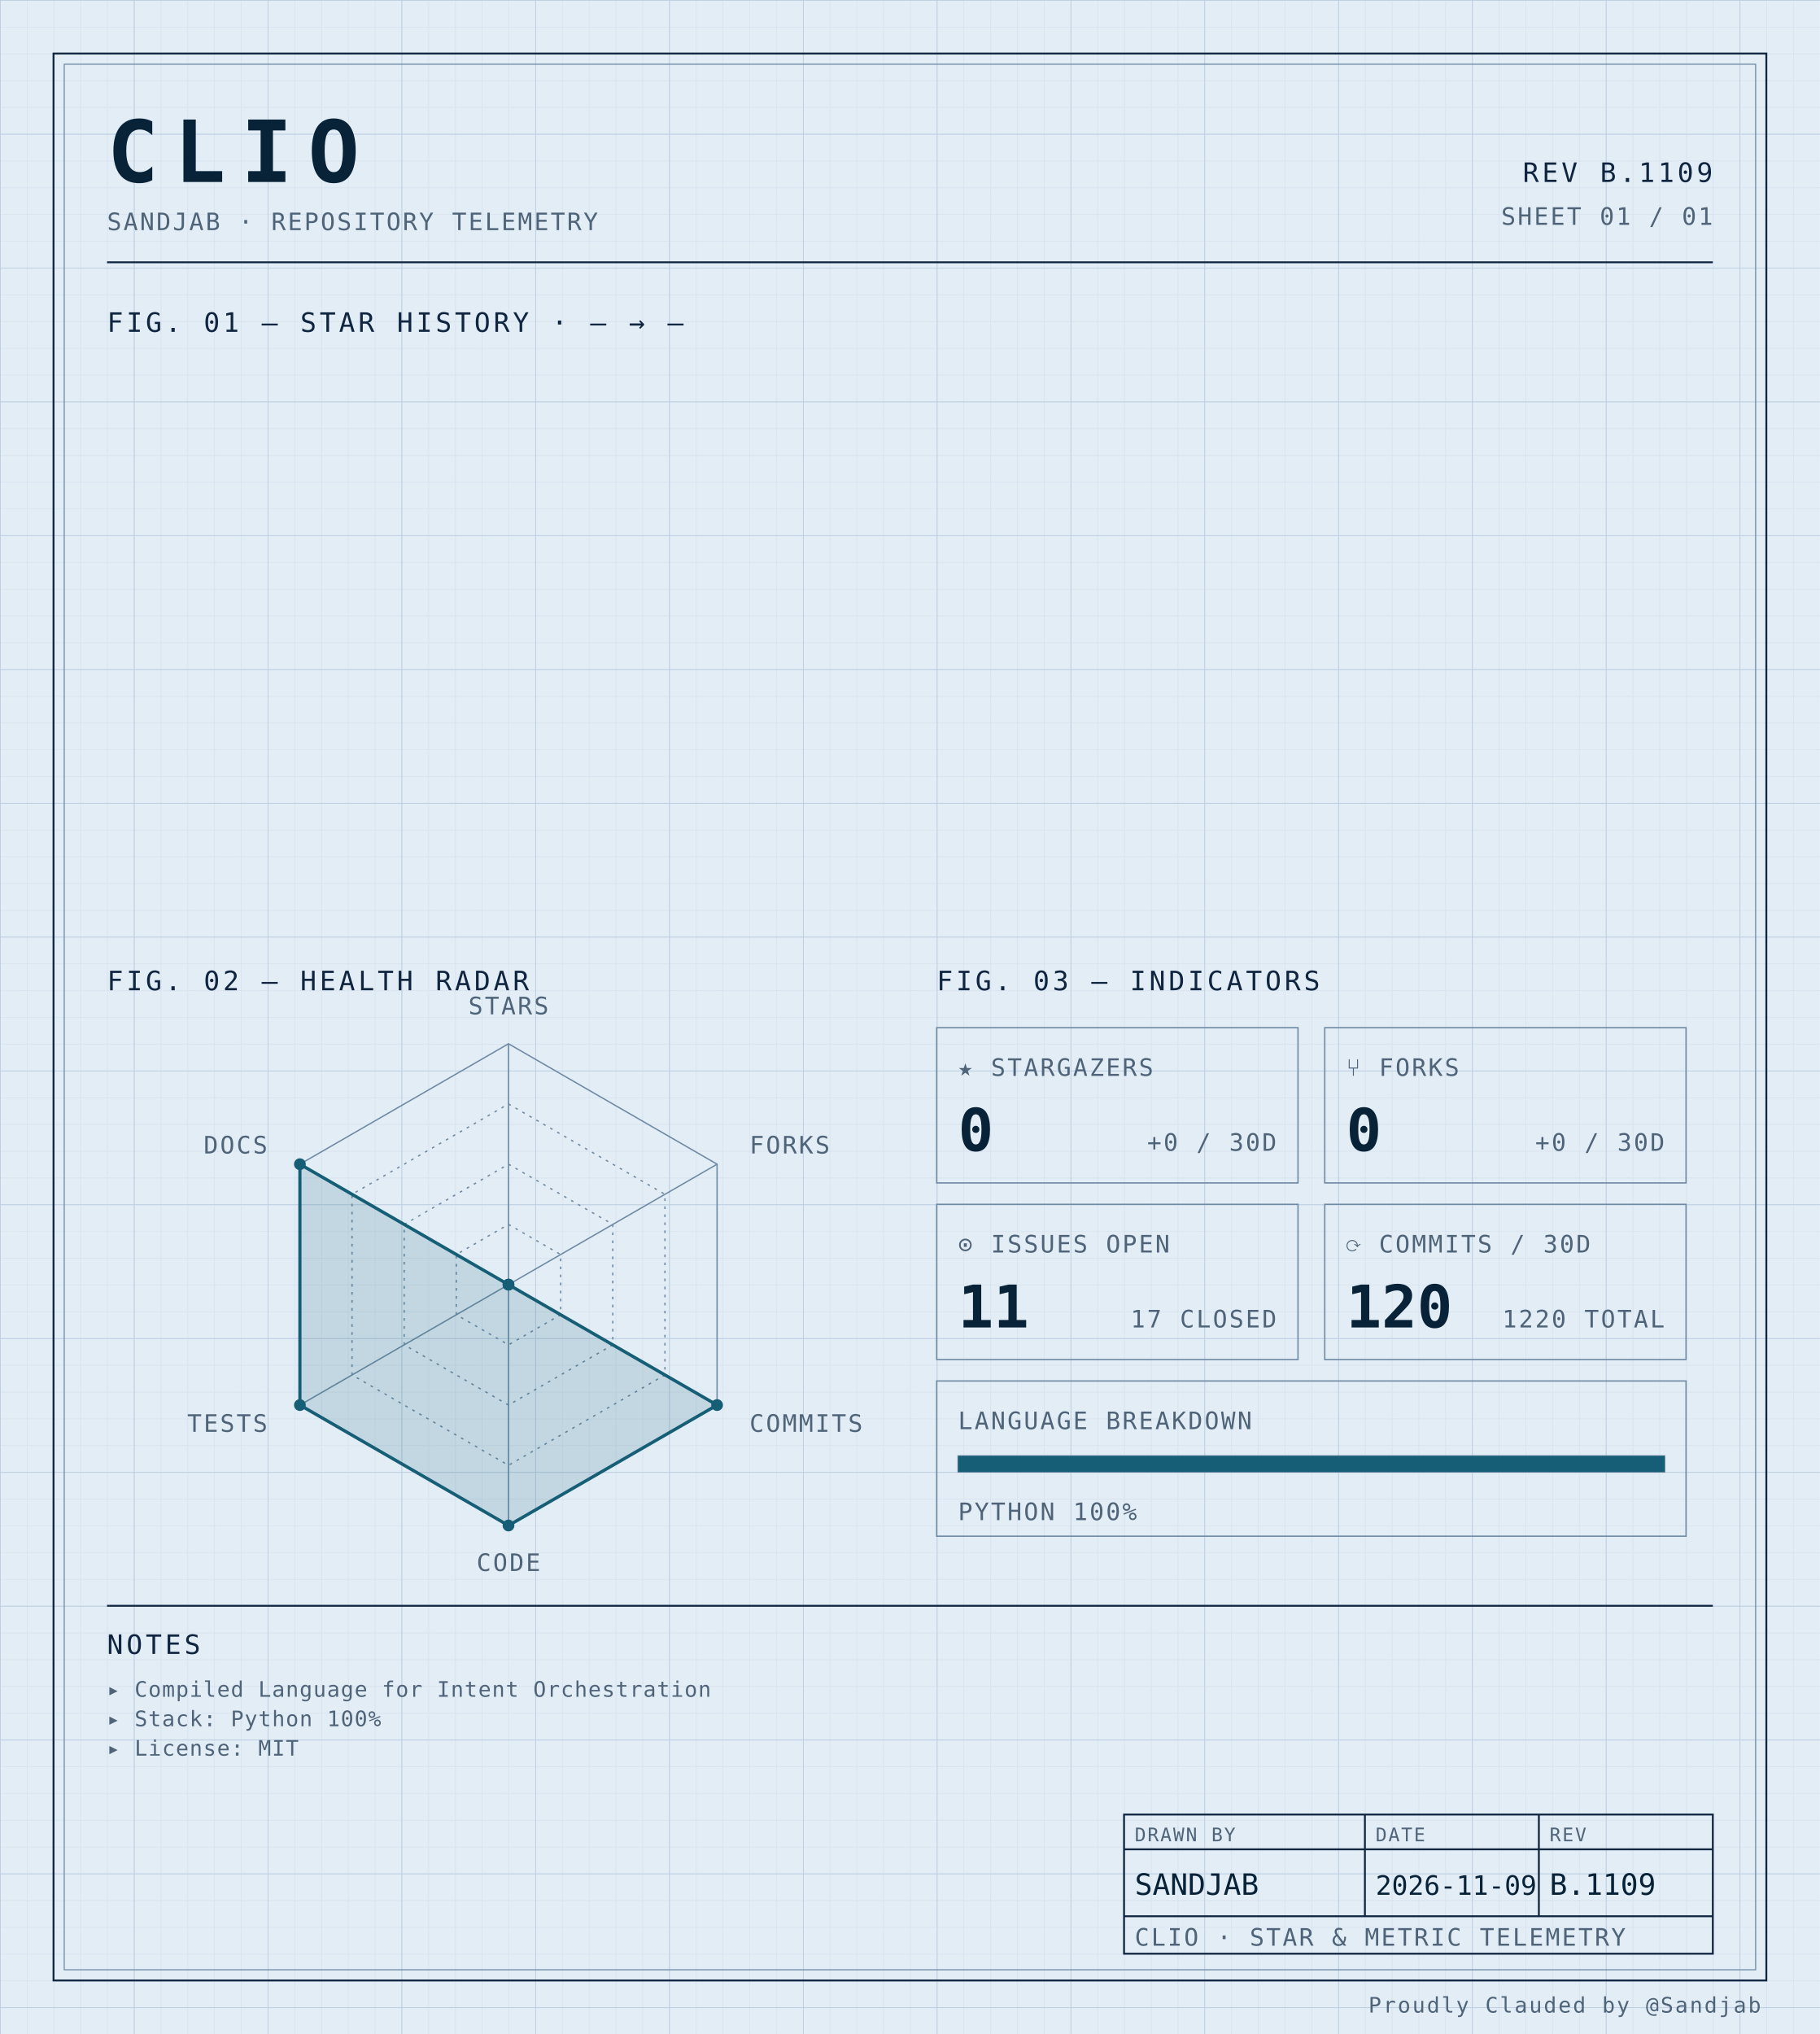
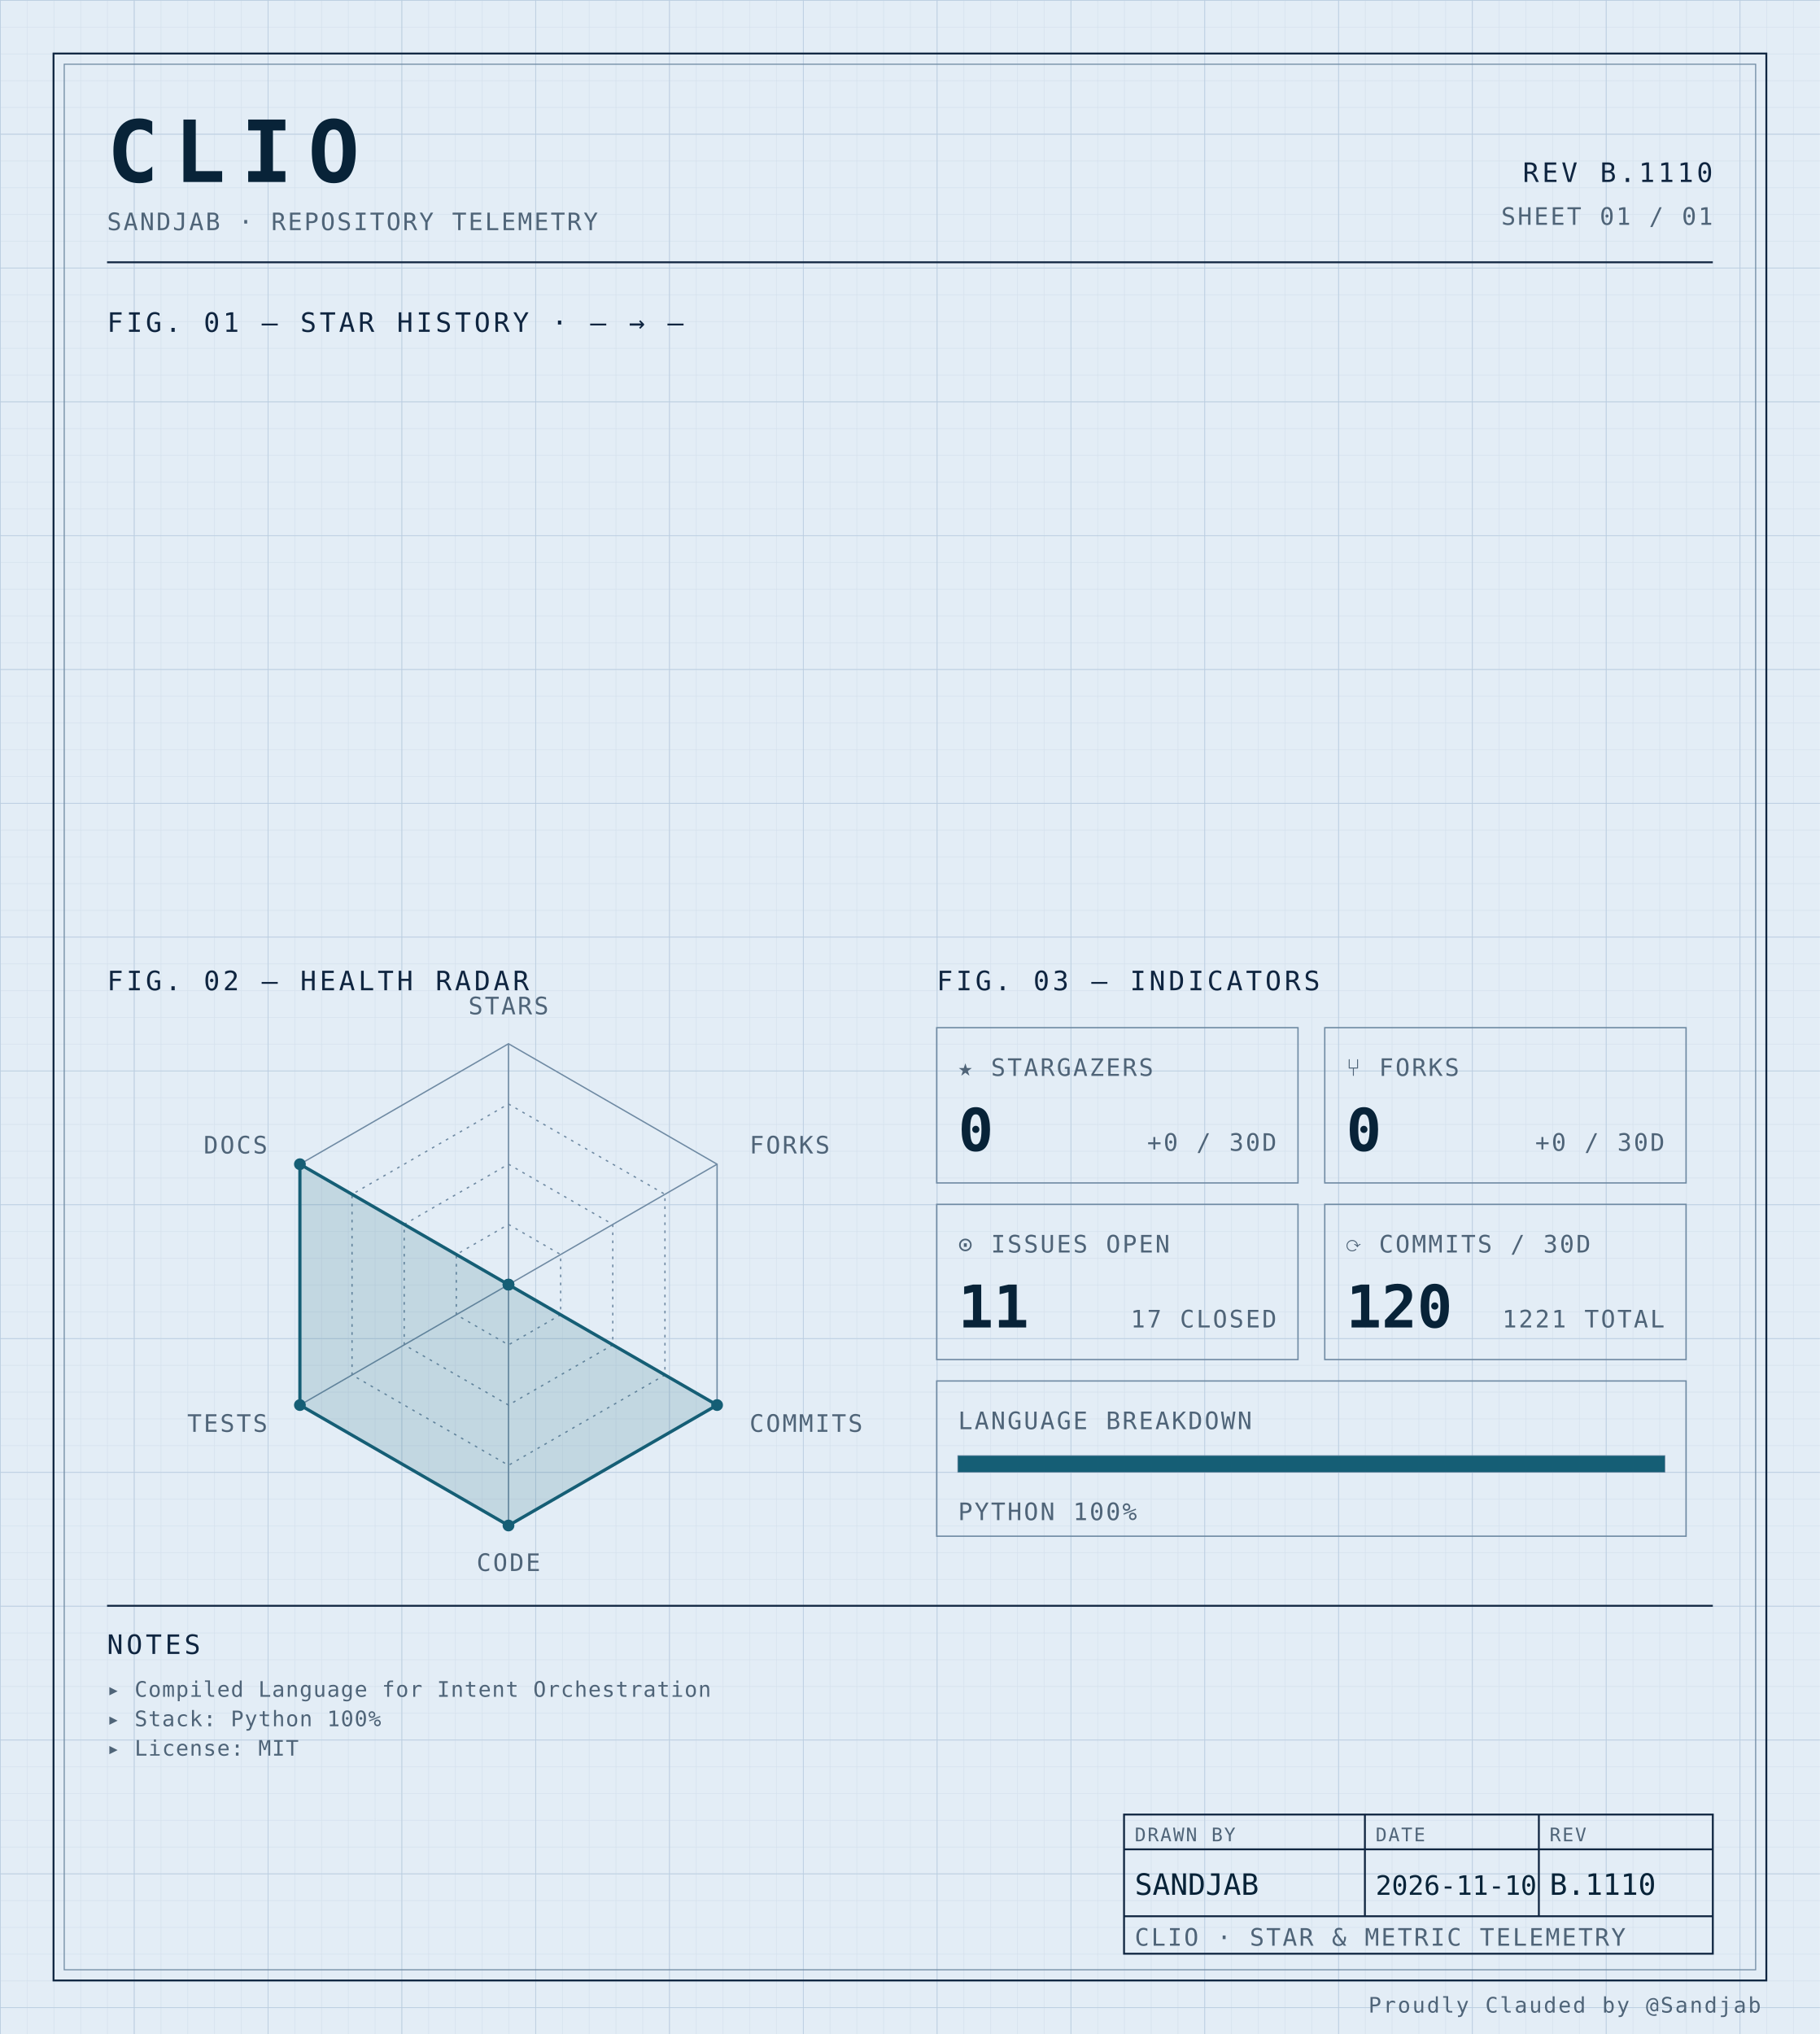
<svg xmlns="http://www.w3.org/2000/svg" width="100%" viewBox="0 0 680 760" role="img">
  <defs>
    <pattern id="grid-fine" width="10" height="10" patternUnits="userSpaceOnUse">
      <path d="M10 0H0V10" fill="none" stroke="#d4e0ec" stroke-width="0.4" />
    </pattern>
    <pattern id="grid-major" width="50" height="50" patternUnits="userSpaceOnUse">
      <path d="M50 0H0V50" fill="none" stroke="#b8cce0" stroke-width="0.5" />
    </pattern>
  </defs>
  <rect x="0" y="0" width="680" height="760" fill="#e3edf6" />
  <rect x="0" y="0" width="680" height="760" fill="url(#grid-fine)" />
  <rect x="0" y="0" width="680" height="760" fill="url(#grid-major)" />
  <rect x="20" y="20" width="640" height="720" fill="none" stroke="#0f2540" stroke-width="0.7" />
  <rect x="24" y="24" width="632" height="712" fill="none" stroke="#6f8aa3" stroke-width="0.4" />
  <text x="40" y="68" font-family="ui-monospace, 'SF Mono', 'JetBrains Mono', 'Cascadia Code', Consolas, monospace" font-size="32" font-weight="700" fill="#082338" text-anchor="start" letter-spacing="0.18em">CLIO</text>
  <text x="40" y="86" font-family="ui-monospace, 'SF Mono', 'JetBrains Mono', 'Cascadia Code', Consolas, monospace" font-size="9" font-weight="400" fill="#4f6478" text-anchor="start" letter-spacing="0.08em">SANDJAB · REPOSITORY TELEMETRY</text>
-   <text x="640" y="68" font-family="ui-monospace, 'SF Mono', 'JetBrains Mono', 'Cascadia Code', Consolas, monospace" font-size="10" font-weight="400" fill="#0f2540" text-anchor="end" letter-spacing="0.12em">REV B.1109</text>
+   <text x="640" y="68" font-family="ui-monospace, 'SF Mono', 'JetBrains Mono', 'Cascadia Code', Consolas, monospace" font-size="10" font-weight="400" fill="#0f2540" text-anchor="end" letter-spacing="0.12em">REV B.1110</text>
  <text x="640" y="84" font-family="ui-monospace, 'SF Mono', 'JetBrains Mono', 'Cascadia Code', Consolas, monospace" font-size="9" font-weight="400" fill="#4f6478" text-anchor="end" letter-spacing="0.08em">SHEET 01 / 01</text>
  <line x1="40" y1="98" x2="640" y2="98" stroke="#0f2540" stroke-width="0.7" />
  <text x="40" y="124" font-family="ui-monospace, 'SF Mono', 'JetBrains Mono', 'Cascadia Code', Consolas, monospace" font-size="10" font-weight="400" fill="#0f2540" text-anchor="start" letter-spacing="0.12em">FIG. 01 — STAR HISTORY · — → —</text>
  <text x="40" y="370" font-family="ui-monospace, 'SF Mono', 'JetBrains Mono', 'Cascadia Code', Consolas, monospace" font-size="10" font-weight="400" fill="#0f2540" text-anchor="start" letter-spacing="0.12em">FIG. 02 — HEALTH RADAR</text>
  <g transform="translate(190 480)">
    <polygon points="0.00,-90.00 77.94,-45.00 77.94,45.00 0.00,90.00 -77.94,45.00 -77.94,-45.00" fill="none" stroke="#6f8aa3" stroke-width="0.5" />
    <polygon points="0.00,-67.50 58.46,-33.75 58.46,33.75 0.00,67.50 -58.46,33.75 -58.46,-33.75" fill="none" stroke="#6f8aa3" stroke-width="0.5" stroke-dasharray="1,2" />
    <polygon points="0.00,-45.00 38.97,-22.50 38.97,22.50 0.00,45.00 -38.97,22.50 -38.97,-22.50" fill="none" stroke="#6f8aa3" stroke-width="0.5" stroke-dasharray="1,2" />
    <polygon points="0.00,-22.50 19.49,-11.25 19.49,11.25 0.00,22.50 -19.49,11.25 -19.49,-11.25" fill="none" stroke="#6f8aa3" stroke-width="0.5" stroke-dasharray="1,2" />
    <line x1="0" y1="0" x2="0.00" y2="-90.00" stroke="#6f8aa3" stroke-width="0.5" />
    <line x1="0" y1="0" x2="77.94" y2="-45.00" stroke="#6f8aa3" stroke-width="0.5" />
    <line x1="0" y1="0" x2="77.94" y2="45.00" stroke="#6f8aa3" stroke-width="0.5" />
    <line x1="0" y1="0" x2="0.00" y2="90.00" stroke="#6f8aa3" stroke-width="0.5" />
    <line x1="0" y1="0" x2="-77.94" y2="45.00" stroke="#6f8aa3" stroke-width="0.5" />
    <line x1="0" y1="0" x2="-77.94" y2="-45.00" stroke="#6f8aa3" stroke-width="0.5" />
    <polygon points="0.00,0.00 0.00,0.00 77.94,45.00 0.00,90.00 -77.94,45.00 -77.94,-45.00" fill="#155e75" fill-opacity="0.16" stroke="#155e75" stroke-width="1.2" />
    <circle cx="0.00" cy="0.00" r="2.2" fill="#155e75" />
    <circle cx="0.00" cy="0.00" r="2.2" fill="#155e75" />
    <circle cx="77.94" cy="45.00" r="2.2" fill="#155e75" />
    <circle cx="0.00" cy="90.00" r="2.2" fill="#155e75" />
    <circle cx="-77.94" cy="45.00" r="2.2" fill="#155e75" />
    <circle cx="-77.94" cy="-45.00" r="2.2" fill="#155e75" />
    <text x="6.3681633555662356e-15" y="-101" font-family="ui-monospace, 'SF Mono', 'JetBrains Mono', 'Cascadia Code', Consolas, monospace" font-size="9" font-weight="400" fill="#4f6478" text-anchor="middle" letter-spacing="0.08em">STARS</text>
    <text x="90.067" y="-49" font-family="ui-monospace, 'SF Mono', 'JetBrains Mono', 'Cascadia Code', Consolas, monospace" font-size="9" font-weight="400" fill="#4f6478" text-anchor="start" letter-spacing="0.08em">FORKS</text>
    <text x="90.067" y="55" font-family="ui-monospace, 'SF Mono', 'JetBrains Mono', 'Cascadia Code', Consolas, monospace" font-size="9" font-weight="400" fill="#4f6478" text-anchor="start" letter-spacing="0.08em">COMMITS</text>
    <text x="6.3681633555662356e-15" y="107" font-family="ui-monospace, 'SF Mono', 'JetBrains Mono', 'Cascadia Code', Consolas, monospace" font-size="9" font-weight="400" fill="#4f6478" text-anchor="middle" letter-spacing="0.08em">CODE</text>
    <text x="-90.067" y="55" font-family="ui-monospace, 'SF Mono', 'JetBrains Mono', 'Cascadia Code', Consolas, monospace" font-size="9" font-weight="400" fill="#4f6478" text-anchor="end" letter-spacing="0.08em">TESTS</text>
    <text x="-90.067" y="-49" font-family="ui-monospace, 'SF Mono', 'JetBrains Mono', 'Cascadia Code', Consolas, monospace" font-size="9" font-weight="400" fill="#4f6478" text-anchor="end" letter-spacing="0.08em">DOCS</text>
  </g>
  <text x="350" y="370" font-family="ui-monospace, 'SF Mono', 'JetBrains Mono', 'Cascadia Code', Consolas, monospace" font-size="10" font-weight="400" fill="#0f2540" text-anchor="start" letter-spacing="0.12em">FIG. 03 — INDICATORS</text>
  <rect x="350" y="384" width="135" height="58" fill="none" stroke="#6f8aa3" stroke-width="0.5" />
  <text x="358" y="402" font-family="ui-monospace, 'SF Mono', 'JetBrains Mono', 'Cascadia Code', Consolas, monospace" font-size="9" font-weight="400" fill="#4f6478" text-anchor="start" letter-spacing="0.08em">★ STARGAZERS</text>
  <text x="358" y="430" font-family="ui-monospace, 'SF Mono', 'JetBrains Mono', 'Cascadia Code', Consolas, monospace" font-size="22" font-weight="700" fill="#082338" text-anchor="start" letter-spacing="normal">0</text>
  <text x="477" y="430" font-family="ui-monospace, 'SF Mono', 'JetBrains Mono', 'Cascadia Code', Consolas, monospace" font-size="9" font-weight="400" fill="#4f6478" text-anchor="end" letter-spacing="0.08em">+0 / 30D</text>
  <rect x="495" y="384" width="135" height="58" fill="none" stroke="#6f8aa3" stroke-width="0.5" />
  <text x="503" y="402" font-family="ui-monospace, 'SF Mono', 'JetBrains Mono', 'Cascadia Code', Consolas, monospace" font-size="9" font-weight="400" fill="#4f6478" text-anchor="start" letter-spacing="0.08em">⑂ FORKS</text>
  <text x="503" y="430" font-family="ui-monospace, 'SF Mono', 'JetBrains Mono', 'Cascadia Code', Consolas, monospace" font-size="22" font-weight="700" fill="#082338" text-anchor="start" letter-spacing="normal">0</text>
  <text x="622" y="430" font-family="ui-monospace, 'SF Mono', 'JetBrains Mono', 'Cascadia Code', Consolas, monospace" font-size="9" font-weight="400" fill="#4f6478" text-anchor="end" letter-spacing="0.08em">+0 / 30D</text>
  <rect x="350" y="450" width="135" height="58" fill="none" stroke="#6f8aa3" stroke-width="0.5" />
  <text x="358" y="468" font-family="ui-monospace, 'SF Mono', 'JetBrains Mono', 'Cascadia Code', Consolas, monospace" font-size="9" font-weight="400" fill="#4f6478" text-anchor="start" letter-spacing="0.08em">⊙ ISSUES OPEN</text>
  <text x="358" y="496" font-family="ui-monospace, 'SF Mono', 'JetBrains Mono', 'Cascadia Code', Consolas, monospace" font-size="22" font-weight="700" fill="#082338" text-anchor="start" letter-spacing="normal">11</text>
  <text x="477" y="496" font-family="ui-monospace, 'SF Mono', 'JetBrains Mono', 'Cascadia Code', Consolas, monospace" font-size="9" font-weight="400" fill="#4f6478" text-anchor="end" letter-spacing="0.08em">17 CLOSED</text>
  <rect x="495" y="450" width="135" height="58" fill="none" stroke="#6f8aa3" stroke-width="0.5" />
  <text x="503" y="468" font-family="ui-monospace, 'SF Mono', 'JetBrains Mono', 'Cascadia Code', Consolas, monospace" font-size="9" font-weight="400" fill="#4f6478" text-anchor="start" letter-spacing="0.08em">⟳ COMMITS / 30D</text>
  <text x="503" y="496" font-family="ui-monospace, 'SF Mono', 'JetBrains Mono', 'Cascadia Code', Consolas, monospace" font-size="22" font-weight="700" fill="#082338" text-anchor="start" letter-spacing="normal">120</text>
-   <text x="622" y="496" font-family="ui-monospace, 'SF Mono', 'JetBrains Mono', 'Cascadia Code', Consolas, monospace" font-size="9" font-weight="400" fill="#4f6478" text-anchor="end" letter-spacing="0.08em">1220 TOTAL</text>
+   <text x="622" y="496" font-family="ui-monospace, 'SF Mono', 'JetBrains Mono', 'Cascadia Code', Consolas, monospace" font-size="9" font-weight="400" fill="#4f6478" text-anchor="end" letter-spacing="0.08em">1221 TOTAL</text>
  <rect x="350" y="516" width="280" height="58" fill="none" stroke="#6f8aa3" stroke-width="0.5" />
  <text x="358" y="534" font-family="ui-monospace, 'SF Mono', 'JetBrains Mono', 'Cascadia Code', Consolas, monospace" font-size="9" font-weight="400" fill="#4f6478" text-anchor="start" letter-spacing="0.08em">LANGUAGE BREAKDOWN</text>
  <rect x="358" y="544" width="264" height="6" fill="none" stroke="#6f8aa3" stroke-width="0.5" />
  <rect x="358" y="544" width="264.00" height="6" fill="#155e75" />
  <text x="358" y="568" font-family="ui-monospace, 'SF Mono', 'JetBrains Mono', 'Cascadia Code', Consolas, monospace" font-size="9" font-weight="400" fill="#4f6478" text-anchor="start" letter-spacing="0.08em">PYTHON 100%</text>
  <line x1="40" y1="600" x2="640" y2="600" stroke="#0f2540" stroke-width="0.7" />
  <text x="40" y="618" font-family="ui-monospace, 'SF Mono', 'JetBrains Mono', 'Cascadia Code', Consolas, monospace" font-size="10" font-weight="400" fill="#0f2540" text-anchor="start" letter-spacing="0.12em">NOTES</text>
  <text x="40" y="634" font-family="ui-monospace, 'SF Mono', 'JetBrains Mono', 'Cascadia Code', Consolas, monospace" font-size="8" font-weight="400" fill="#4f6478" text-anchor="start" letter-spacing="0.04em">▸ Compiled Language for Intent Orchestration</text>
  <text x="40" y="645" font-family="ui-monospace, 'SF Mono', 'JetBrains Mono', 'Cascadia Code', Consolas, monospace" font-size="8" font-weight="400" fill="#4f6478" text-anchor="start" letter-spacing="0.04em">▸ Stack: Python 100%</text>
  <text x="40" y="656" font-family="ui-monospace, 'SF Mono', 'JetBrains Mono', 'Cascadia Code', Consolas, monospace" font-size="8" font-weight="400" fill="#4f6478" text-anchor="start" letter-spacing="0.04em">▸ License: MIT</text>
  <rect x="420" y="678" width="220" height="52" fill="none" stroke="#0f2540" stroke-width="0.7" />
  <line x1="420" y1="691" x2="640" y2="691" stroke="#0f2540" stroke-width="0.7" />
  <line x1="420" y1="716" x2="640" y2="716" stroke="#0f2540" stroke-width="0.7" />
  <line x1="510" y1="678" x2="510" y2="716" stroke="#0f2540" stroke-width="0.7" />
  <line x1="575" y1="678" x2="575" y2="716" stroke="#0f2540" stroke-width="0.7" />
  <text x="424" y="688" font-family="ui-monospace, 'SF Mono', 'JetBrains Mono', 'Cascadia Code', Consolas, monospace" font-size="7" font-weight="400" fill="#4f6478" text-anchor="start" letter-spacing="0.08em">DRAWN BY</text>
  <text x="514" y="688" font-family="ui-monospace, 'SF Mono', 'JetBrains Mono', 'Cascadia Code', Consolas, monospace" font-size="7" font-weight="400" fill="#4f6478" text-anchor="start" letter-spacing="0.08em">DATE</text>
  <text x="579" y="688" font-family="ui-monospace, 'SF Mono', 'JetBrains Mono', 'Cascadia Code', Consolas, monospace" font-size="7" font-weight="400" fill="#4f6478" text-anchor="start" letter-spacing="0.08em">REV</text>
  <text x="424" y="708" font-family="ui-monospace, 'SF Mono', 'JetBrains Mono', 'Cascadia Code', Consolas, monospace" font-size="11" font-weight="400" fill="#082338" text-anchor="start" letter-spacing="normal">SANDJAB</text>
-   <text x="514" y="708" font-family="ui-monospace, 'SF Mono', 'JetBrains Mono', 'Cascadia Code', Consolas, monospace" font-size="10" font-weight="400" fill="#082338" text-anchor="start" letter-spacing="normal">2026-11-09</text>
-   <text x="579" y="708" font-family="ui-monospace, 'SF Mono', 'JetBrains Mono', 'Cascadia Code', Consolas, monospace" font-size="11" font-weight="400" fill="#082338" text-anchor="start" letter-spacing="normal">B.1109</text>
+   <text x="514" y="708" font-family="ui-monospace, 'SF Mono', 'JetBrains Mono', 'Cascadia Code', Consolas, monospace" font-size="10" font-weight="400" fill="#082338" text-anchor="start" letter-spacing="normal">2026-11-10</text>
+   <text x="579" y="708" font-family="ui-monospace, 'SF Mono', 'JetBrains Mono', 'Cascadia Code', Consolas, monospace" font-size="11" font-weight="400" fill="#082338" text-anchor="start" letter-spacing="normal">B.1110</text>
  <text x="424" y="727" font-family="ui-monospace, 'SF Mono', 'JetBrains Mono', 'Cascadia Code', Consolas, monospace" font-size="9" font-weight="400" fill="#4f6478" text-anchor="start" letter-spacing="0.08em">CLIO · STAR &amp; METRIC TELEMETRY</text>
  <text x="658" y="752" font-family="ui-monospace, 'SF Mono', 'JetBrains Mono', 'Cascadia Code', Consolas, monospace" font-size="8" font-weight="400" fill="#4f6478" text-anchor="end" letter-spacing="0.08em">Proudly Clauded by @Sandjab</text>
</svg>
